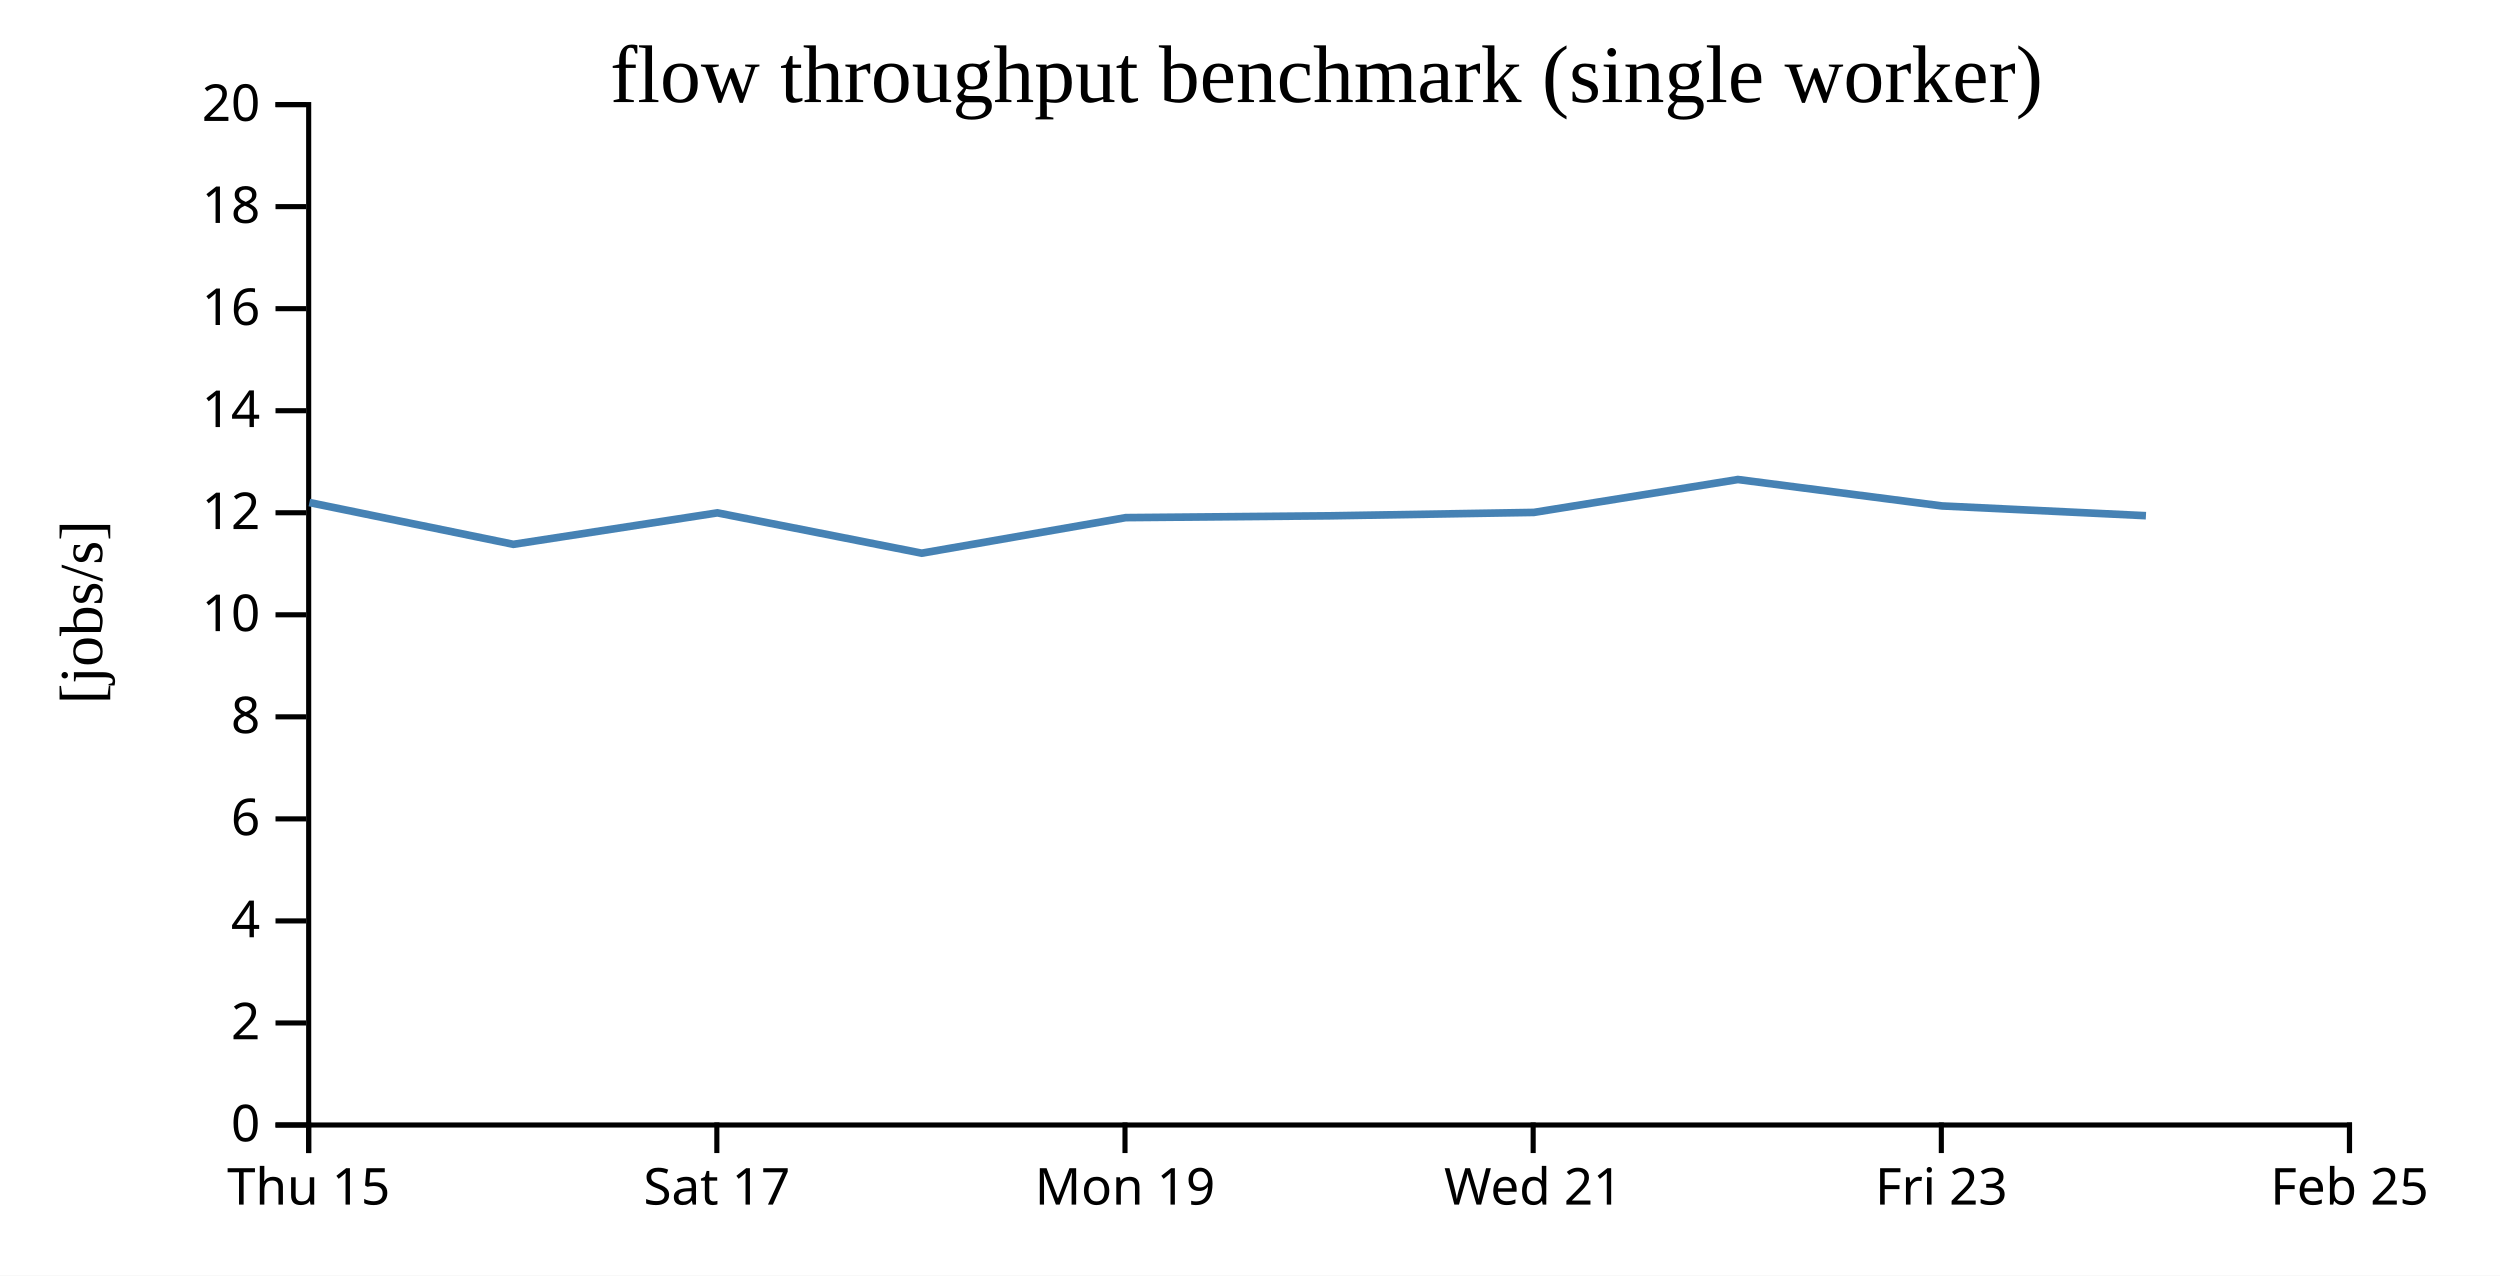
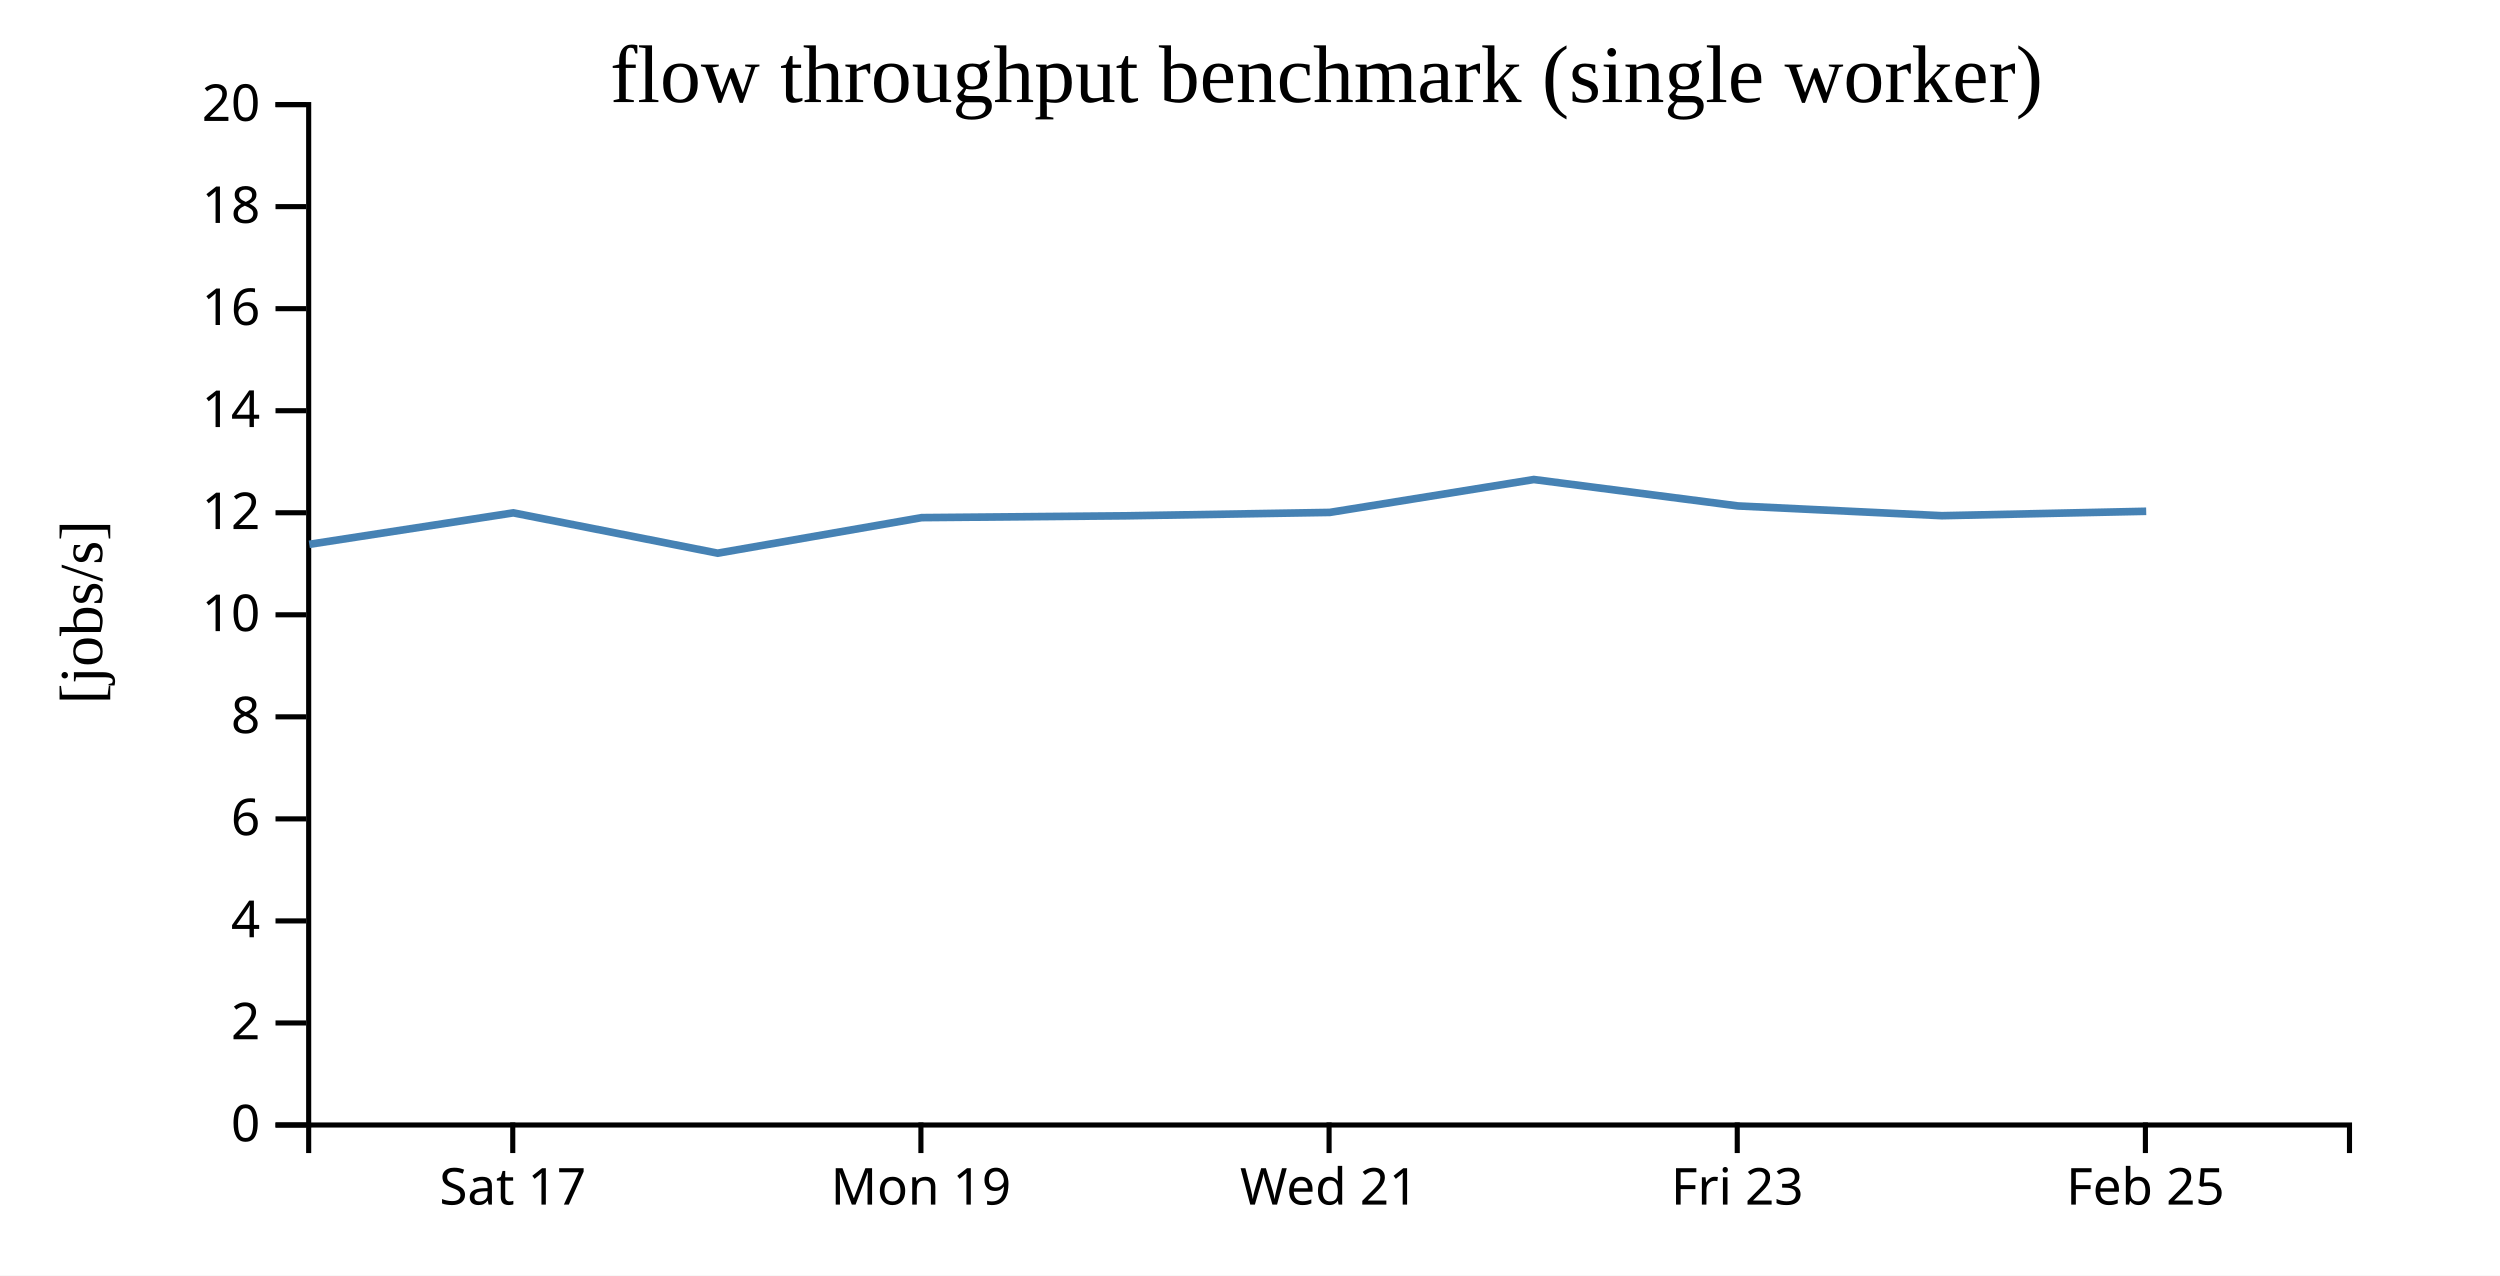
<svg xmlns="http://www.w3.org/2000/svg" width="490" height="250">
  <rect width="100%" height="100%" fill="white" />
  <g transform="translate(60,20)">
    <g transform="translate(0,200)" fill="none" font-size="10" font-family="sans-serif" text-anchor="middle">
      <path class="domain" stroke="currentColor" d="M0.5,6V0.5H400.5V6" />
-       <g class="tick" opacity="1" transform="translate(0.5,0)">
-         <line stroke="currentColor" y2="6" />
-         <text fill="currentColor" y="9" dy="0.71em">Thu 15</text>
-       </g>
-       <g class="tick" opacity="1" transform="translate(80.5,0)">
+       <g class="tick" opacity="1" transform="translate(40.5,0)">
        <line stroke="currentColor" y2="6" />
        <text fill="currentColor" y="9" dy="0.71em">Sat 17</text>
      </g>
-       <g class="tick" opacity="1" transform="translate(160.5,0)">
+       <g class="tick" opacity="1" transform="translate(120.5,0)">
        <line stroke="currentColor" y2="6" />
        <text fill="currentColor" y="9" dy="0.71em">Mon 19</text>
      </g>
-       <g class="tick" opacity="1" transform="translate(240.5,0)">
+       <g class="tick" opacity="1" transform="translate(200.5,0)">
        <line stroke="currentColor" y2="6" />
        <text fill="currentColor" y="9" dy="0.71em">Wed 21</text>
      </g>
-       <g class="tick" opacity="1" transform="translate(320.5,0)">
+       <g class="tick" opacity="1" transform="translate(280.5,0)">
        <line stroke="currentColor" y2="6" />
        <text fill="currentColor" y="9" dy="0.71em">Fri 23</text>
      </g>
-       <g class="tick" opacity="1" transform="translate(400.5,0)">
+       <g class="tick" opacity="1" transform="translate(360.5,0)">
        <line stroke="currentColor" y2="6" />
        <text fill="currentColor" y="9" dy="0.71em">Feb 25</text>
      </g>
    </g>
    <g fill="none" font-size="10" font-family="sans-serif" text-anchor="end">
      <path class="domain" stroke="currentColor" d="M-6,200.5H0.5V0.5H-6" />
      <g class="tick" opacity="1" transform="translate(0,200.5)">
        <line stroke="currentColor" x2="-6" />
        <text fill="currentColor" x="-9" dy="0.32em">0</text>
      </g>
      <g class="tick" opacity="1" transform="translate(0,180.5)">
        <line stroke="currentColor" x2="-6" />
        <text fill="currentColor" x="-9" dy="0.32em">2</text>
      </g>
      <g class="tick" opacity="1" transform="translate(0,160.5)">
        <line stroke="currentColor" x2="-6" />
        <text fill="currentColor" x="-9" dy="0.32em">4</text>
      </g>
      <g class="tick" opacity="1" transform="translate(0,140.5)">
        <line stroke="currentColor" x2="-6" />
        <text fill="currentColor" x="-9" dy="0.32em">6</text>
      </g>
      <g class="tick" opacity="1" transform="translate(0,120.5)">
        <line stroke="currentColor" x2="-6" />
        <text fill="currentColor" x="-9" dy="0.32em">8</text>
      </g>
      <g class="tick" opacity="1" transform="translate(0,100.5)">
        <line stroke="currentColor" x2="-6" />
        <text fill="currentColor" x="-9" dy="0.32em">10</text>
      </g>
      <g class="tick" opacity="1" transform="translate(0,80.5)">
        <line stroke="currentColor" x2="-6" />
        <text fill="currentColor" x="-9" dy="0.32em">12</text>
      </g>
      <g class="tick" opacity="1" transform="translate(0,60.5)">
        <line stroke="currentColor" x2="-6" />
        <text fill="currentColor" x="-9" dy="0.32em">14</text>
      </g>
      <g class="tick" opacity="1" transform="translate(0,40.5)">
        <line stroke="currentColor" x2="-6" />
        <text fill="currentColor" x="-9" dy="0.32em">16</text>
      </g>
      <g class="tick" opacity="1" transform="translate(0,20.5)">
        <line stroke="currentColor" x2="-6" />
        <text fill="currentColor" x="-9" dy="0.32em">18</text>
      </g>
      <g class="tick" opacity="1" transform="translate(0,0.5)">
        <line stroke="currentColor" x2="-6" />
        <text fill="currentColor" x="-9" dy="0.32em">20</text>
      </g>
    </g>
    <text text-anchor="middle" style="font-size: 12px" transform="rotate(-90)" y="-40" x="-100">[jobs/s]</text>
    <text text-anchor="middle" style="font-size: 16px" y="0" x="200">flow throughput benchmark (single worker)</text>
-     <path fill="none" stroke="steelblue" stroke-width="1.5" d="M0.638,78.499L40.617,86.688L80.613,80.52L120.659,88.423L160.646,81.455L200.617,81.1L240.629,80.434L280.63,73.986L320.613,79.163L360.605,81.077" />
+     <path fill="none" stroke="steelblue" stroke-width="1.5" d="M0.617,86.688L40.613,80.52L80.659,88.423L120.646,81.455L160.617,81.1L200.629,80.434L240.63,73.986L280.613,79.163L320.605,81.077L360.656,80.211" />
  </g>
</svg>
